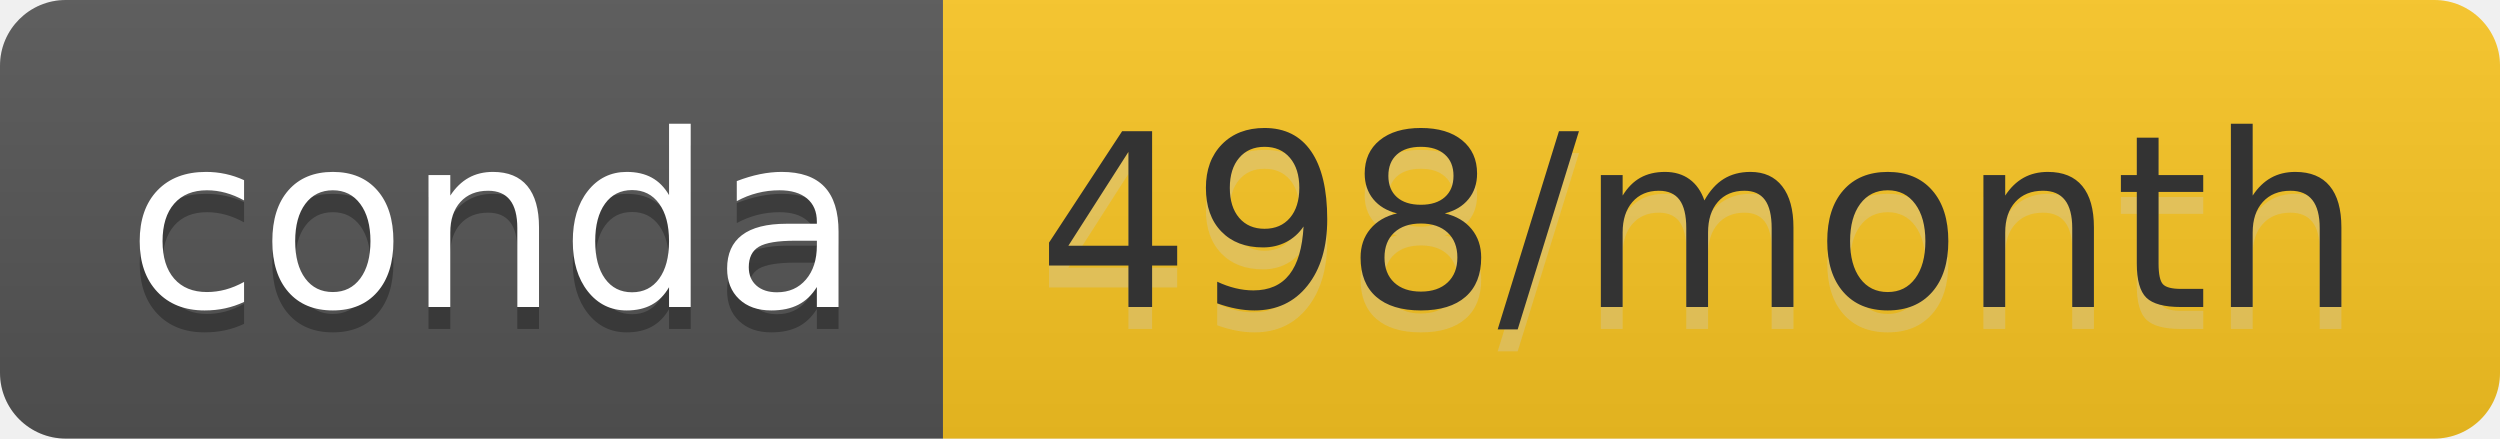
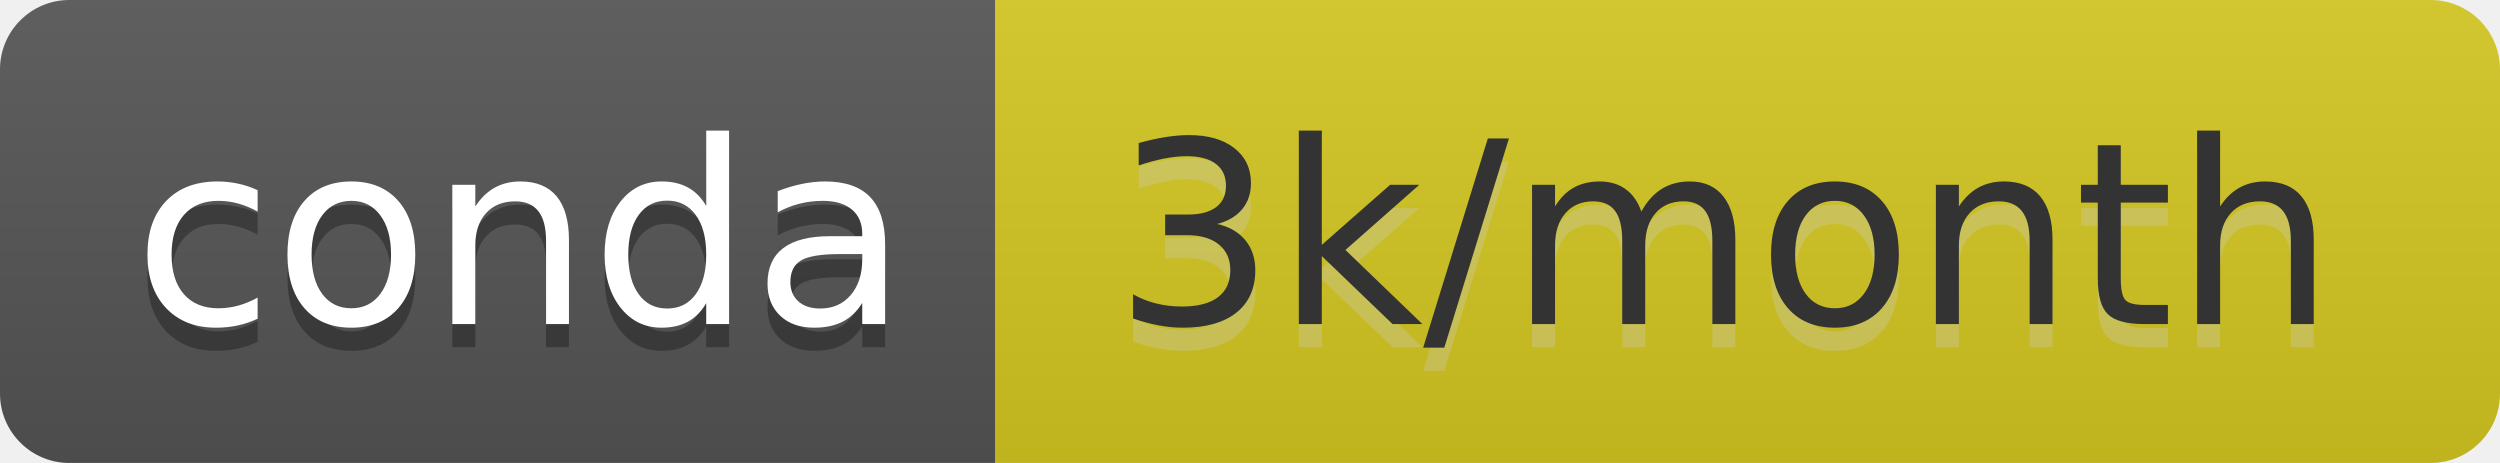
- <svg xmlns="http://www.w3.org/2000/svg" width="114" height="20" role="img" aria-label="conda: 498/month">
+ <svg xmlns="http://www.w3.org/2000/svg" width="108" height="20" role="img" aria-label="conda: 3k/month">
  <linearGradient id="s" x2="0" y2="100%">
    <stop offset="0" stop-color="#bbb" stop-opacity=".1" />
    <stop offset="1" stop-opacity=".1" />
  </linearGradient>
  <clipPath id="r">
-     <rect width="114" height="20" rx="3" fill="#fff" />
+     <rect width="108" height="20" rx="3" fill="#fff" />
  </clipPath>
  <g clip-path="url(#r)">
    <rect width="43" height="20" fill="#555" />
-     <rect x="43" width="71" height="20" fill="#fbc622" />
-     <rect width="114" height="20" fill="url(#s)" />
+     <rect x="43" width="65" height="20" fill="#d5c820" />
+     <rect width="108" height="20" fill="url(#s)" />
  </g>
  <g fill="#fff" text-anchor="middle" font-family="Verdana,Geneva,DejaVu Sans,sans-serif" text-rendering="geometricPrecision" font-size="110">
    <text aria-hidden="true" x="225" y="150" fill="#010101" fill-opacity=".3" transform="scale(.1)" textLength="330">conda</text>
    <text x="225" y="140" transform="scale(.1)" fill="#fff" textLength="330">conda</text>
-     <text aria-hidden="true" x="775" y="150" fill="#ccc" fill-opacity=".3" transform="scale(.1)" textLength="610">498/month</text>
-     <text x="775" y="140" transform="scale(.1)" fill="#333" textLength="610">498/month</text>
+     <text aria-hidden="true" x="745" y="150" fill="#ccc" fill-opacity=".3" transform="scale(.1)" textLength="550">3k/month</text>
+     <text x="745" y="140" transform="scale(.1)" fill="#333" textLength="550">3k/month</text>
  </g>
</svg>
